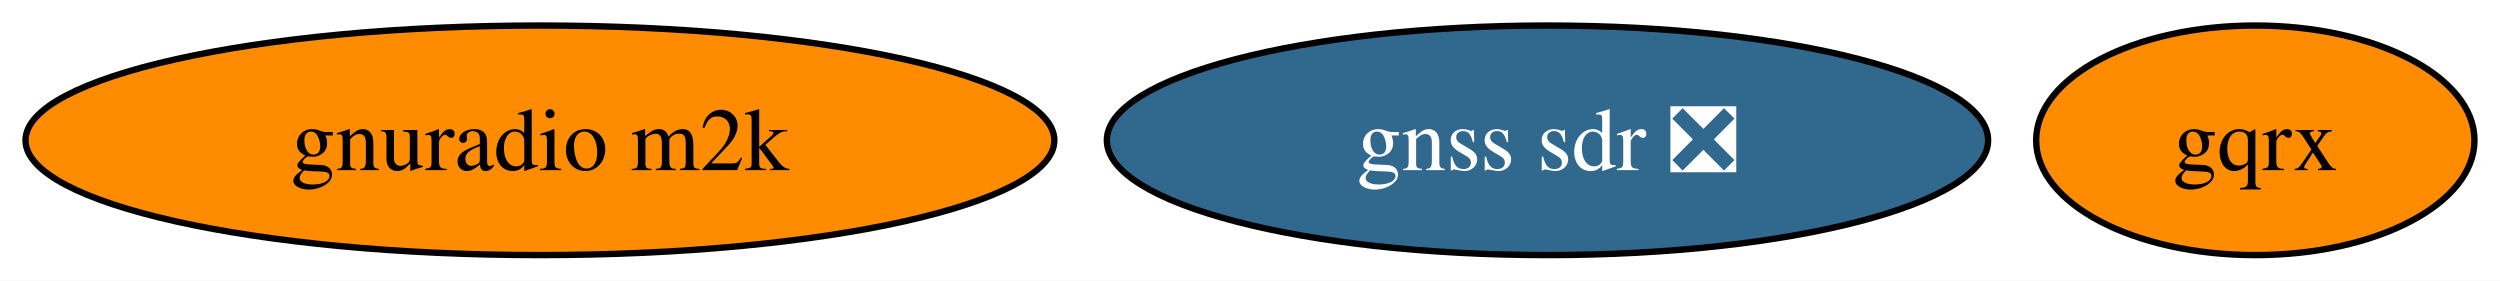
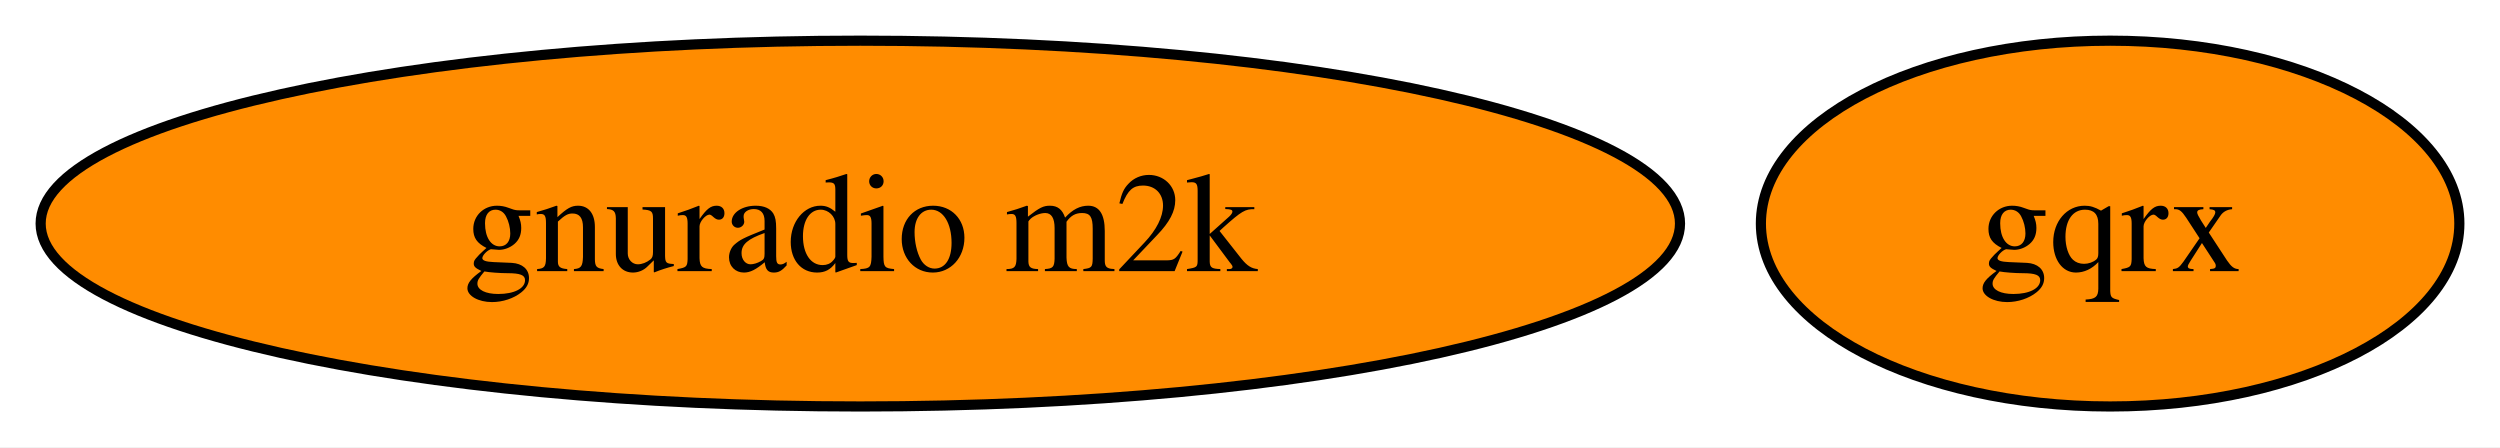
- <svg xmlns="http://www.w3.org/2000/svg" xmlns:xlink="http://www.w3.org/1999/xlink" width="392pt" height="44pt" viewBox="0.00 0.00 392.04 44.00">
+ <svg xmlns="http://www.w3.org/2000/svg" xmlns:xlink="http://www.w3.org/1999/xlink" width="246pt" height="44pt" viewBox="0.00 0.00 246.04 44.00">
  <g id="graph0" class="graph" transform="scale(1 1) rotate(0) translate(4 40)">
-     <polygon fill="white" stroke="none" points="-4,4 -4,-40 388.04,-40 388.04,4 -4,4" />
+     <polygon fill="white" stroke="none" points="-4,4 -4,-40 242.04,-40 242.04,4 -4,4" />
    <g id="node1" class="node">
      <g id="a_node1">
        <a xlink:href="https://github.com/conda-forge/gqrx-feedstock" xlink:title="gqrx">
-           <ellipse fill="#ff8c00" stroke="black" cx="349.67" cy="-18" rx="34.37" ry="18" />
-           <text text-anchor="middle" x="349.67" y="-13.32" font-family="Times,serif" font-size="14.00">gqrx</text>
+           <ellipse fill="#ff8c00" stroke="black" cx="203.67" cy="-18" rx="34.37" ry="18" />
+           <text text-anchor="middle" x="203.67" y="-13.32" font-family="Times,serif" font-size="14.00">gqrx</text>
        </a>
      </g>
    </g>
    <g id="node2" class="node">
      <g id="a_node2">
        <a xlink:href="https://github.com/conda-forge/gnuradio-m2k-feedstock" xlink:title="gnuradio m2k">
          <ellipse fill="#ff8c00" stroke="black" cx="80.67" cy="-18" rx="80.67" ry="18" />
          <text text-anchor="middle" x="80.67" y="-13.32" font-family="Times,serif" font-size="14.00">gnuradio m2k</text>
        </a>
      </g>
    </g>
-     <g id="node3" class="node">
-       <g id="a_node3">
-         <a xlink:href="https://github.com/conda-forge/gnss-sdr-feedstock/pull/9" xlink:title="gnss sdr ❎">
-           <ellipse fill="#31688e" stroke="black" cx="238.67" cy="-18" rx="69.1" ry="18" />
-           <text text-anchor="middle" x="238.67" y="-13.32" font-family="Times,serif" font-size="14.00" fill="white">gnss sdr ❎</text>
-         </a>
-       </g>
-     </g>
  </g>
</svg>
